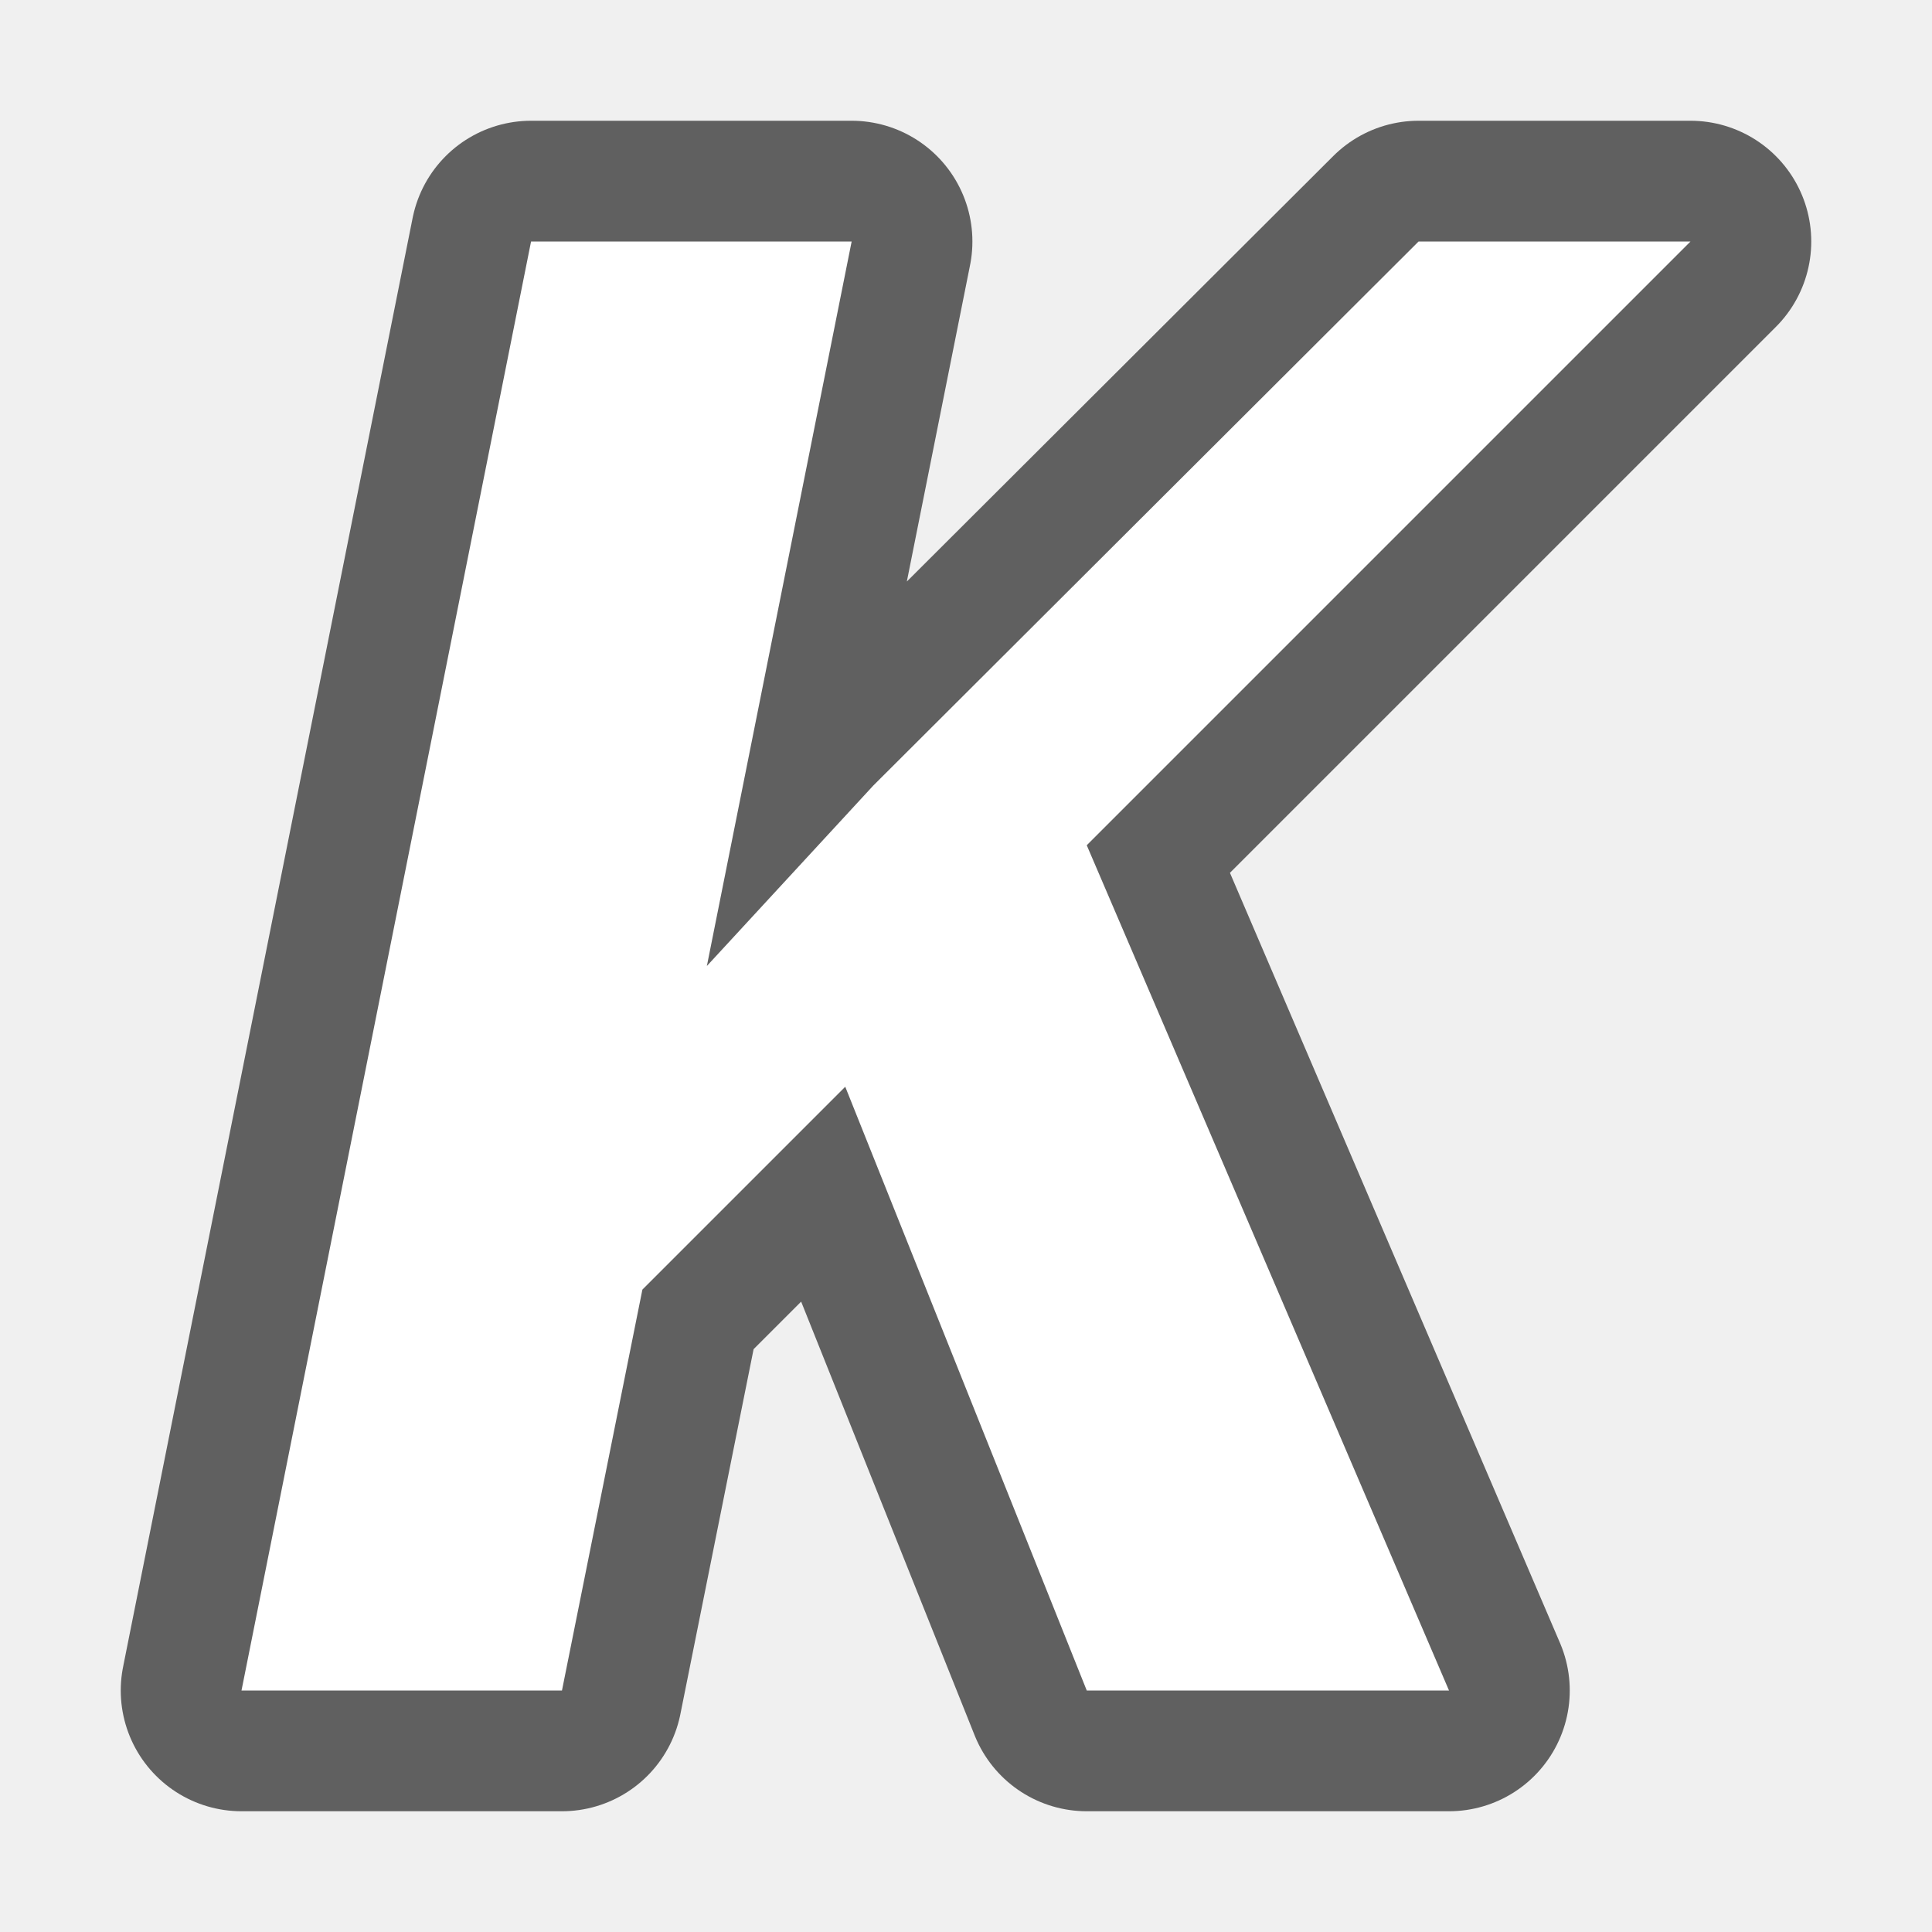
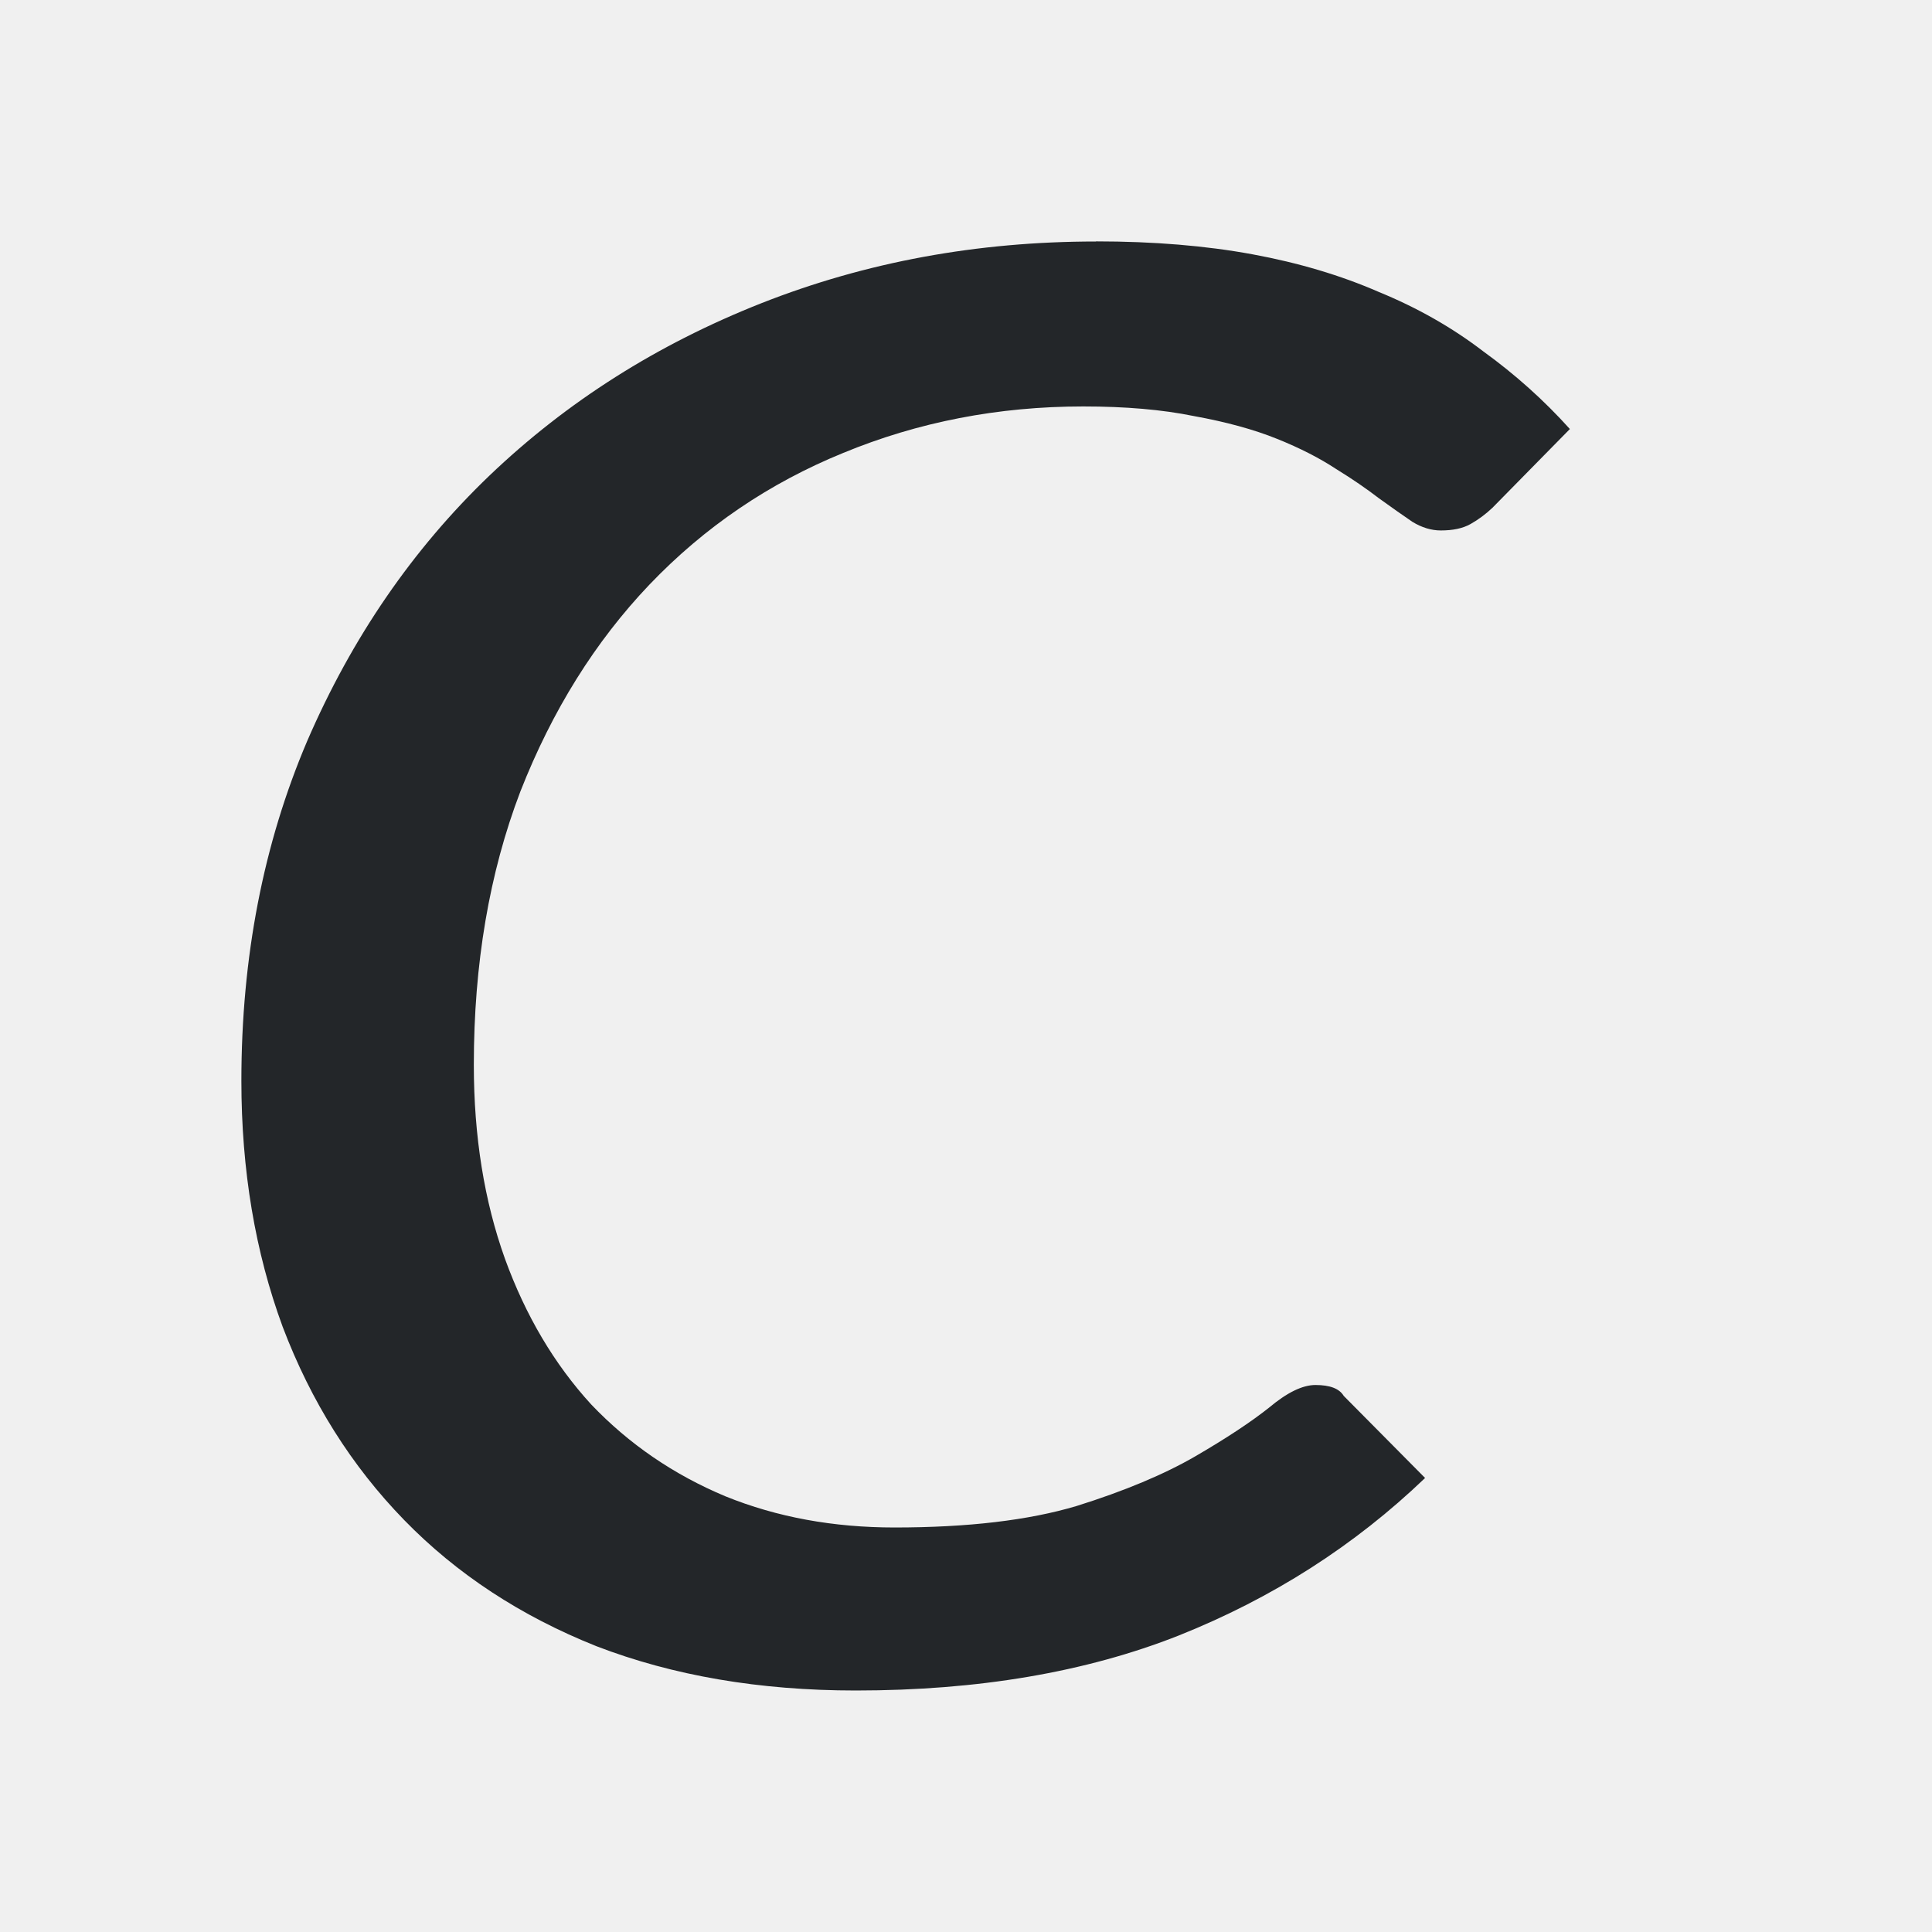
<svg xmlns="http://www.w3.org/2000/svg" viewBox="0 0 16 16" version="1.1" id="svg4">
-   <defs id="defs8">
-     <radialGradient id="a" cx="9" cy="3.783" gradientTransform="matrix(-2.183201,-0.1559431,0.2735958,-3.830336,24.3203,16.39431)" gradientUnits="userSpaceOnUse" r="3.655">
-       <stop offset="0" stop-color="#737373" id="stop2" />
-       <stop offset=".262" stop-color="#636363" id="stop4" />
-       <stop offset=".705" stop-color="#4b4b4b" id="stop6" />
-       <stop offset="1" stop-color="#3f3f3f" id="stop8" />
-     </radialGradient>
-   </defs>
-   <path id="path857" d="M 4.398 2 L 2 14 L 4.654 14 L 5.32 10.68 L 7 9 L 9 14 L 9.578 14 L 11.451 14 L 12 14 L 9 7 L 14 2 L 13.598 2 L 12 2 L 11.748 2 L 7.232 6.506 L 5.854 8 L 7.053 2 L 4.398 2 z " style="fill:#000000;stroke:#000000;stroke-opacity:1;opacity:0.6;stroke-width:2;stroke-miterlimit:4;stroke-dasharray:none;stroke-linejoin:round" />
-   <path style="fill:#ffffff;stroke:none;stroke-opacity:0.6" d="M 4.398 2 L 2 14 L 4.654 14 L 5.32 10.68 L 7 9 L 9 14 L 9.578 14 L 11.451 14 L 12 14 L 9 7 L 14 2 L 13.598 2 L 12 2 L 11.748 2 L 7.232 6.506 L 5.854 8 L 7.053 2 L 4.398 2 z " id="path11" />
+   <defs id="defs8" />
+   <path d="m9.076 2c-.983 0-1.905.17-2.768.51-.862.34-1.614.816-2.256 1.43-.634.608-1.137 1.339-1.508 2.197-.363.852-.545 1.79-.545 2.814 0 .739.114 1.418.342 2.037.235.62.571 1.153 1.006 1.6.435.447.965.795 1.592 1.045.634.244 1.35.367 2.148.367 1.012 0 1.904-.151 2.674-.455.777-.31 1.457-.745 2.041-1.305l-.674-.68c-.036-.06-.113-.09-.234-.09-.107 0-.235.062-.385.188-.15.119-.353.253-.609.402-.257.149-.585.287-.984.412-.399.119-.902.178-1.508.178-.506 0-.973-.085-1.4-.258-.428-.179-.798-.432-1.111-.76-.306-.334-.544-.736-.715-1.207-.171-.477-.258-1.012-.258-1.607 0-.834.128-1.589.385-2.262.264-.673.621-1.244 1.07-1.715.456-.477.991-.84 1.604-1.09.62-.256 1.283-.385 1.988-.385.349 0 .654.026.918.08.264.048.493.11.686.188.192.077.355.161.49.25.135.083.254.165.354.242.107.077.199.142.277.195.078.048.158.072.236.072.1 0 .182-.017.246-.053.064-.036.125-.081.182-.135l.641-.652c-.214-.238-.453-.452-.717-.643-.257-.197-.545-.361-.865-.492-.314-.137-.662-.241-1.047-.312-.385-.071-.817-.107-1.295-.107z" fill="#232629" id="path2" />
</svg>
